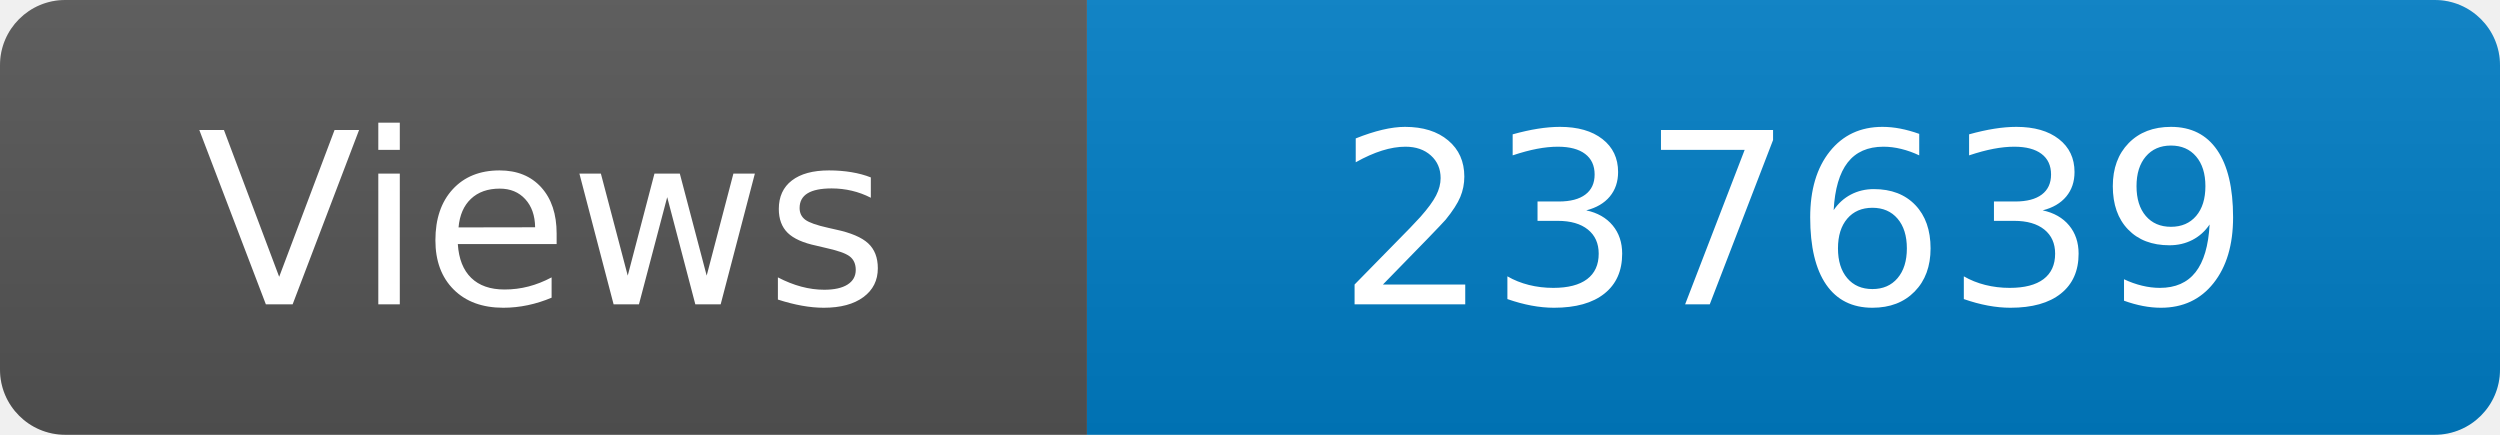
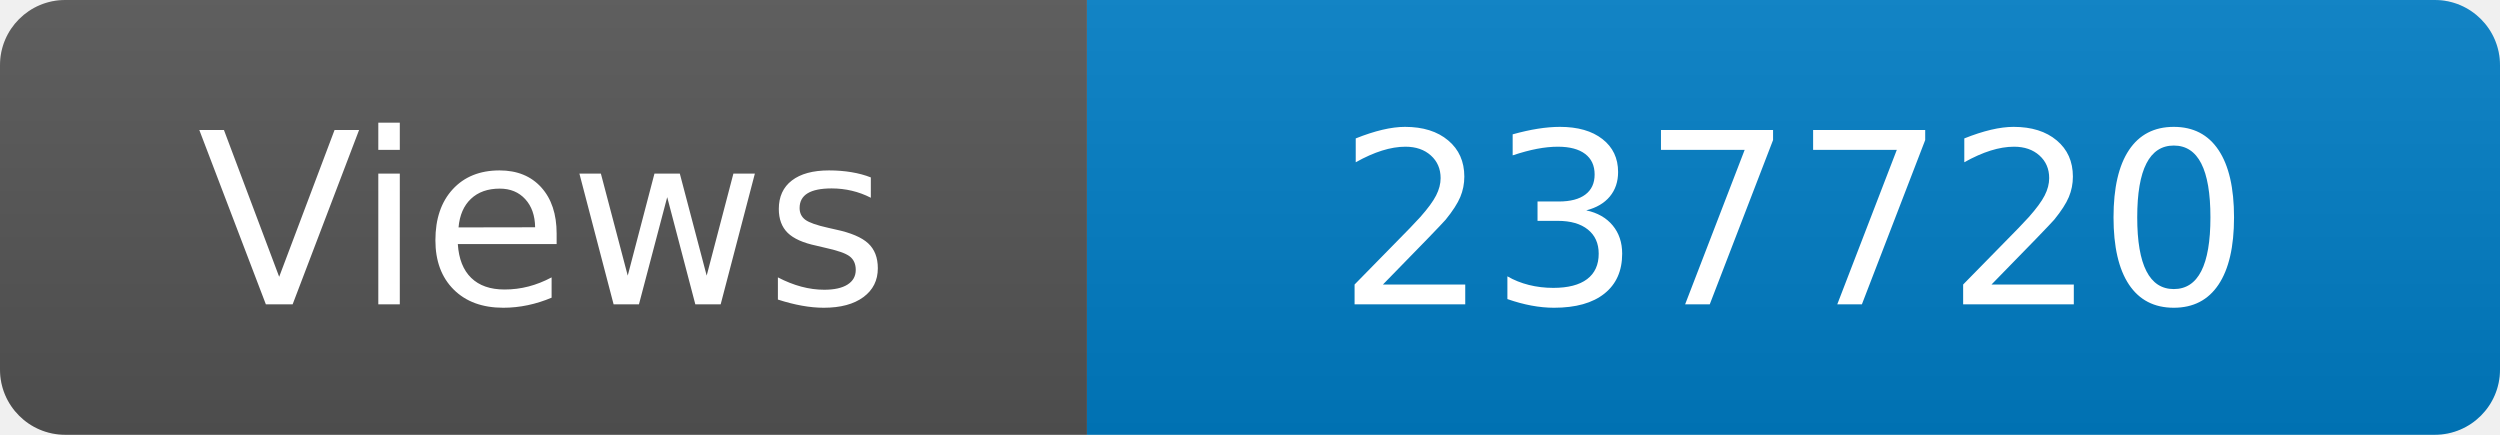
<svg xmlns="http://www.w3.org/2000/svg" width="115" height="20" role="img" aria-label="Maintained?: yes">
  <linearGradient id="s" x2="0" y2="100%">
    <stop offset="0" stop-color="#bbb" stop-opacity=".1" />
    <stop offset="1" stop-opacity=".1" />
  </linearGradient>
  <clipPath id="r">
    <rect width="115" height="20" rx="3" fill="#fff" />
  </clipPath>
  <g clip-path="url(#r)">
    <rect width="50" height="20" fill="#555" />
    <rect x="50" width="160" height="20" fill="#007ec6" />
    <rect width="115" height="20" fill="url(#s)" />
  </g>
  <g fill="#fff" text-anchor="middle" font-family="Verdana,Geneva,DejaVu Sans,sans-serif" font-size="110">
    <text x="250" y="140" transform="scale(.1)" fill="#fff">Views</text>
-     <text x="825" y="140" transform="scale(.1)" fill="#fff">237639</text>
+     <text x="825" y="140" transform="scale(.1)" fill="#fff">237720</text>
  </g>
</svg>
